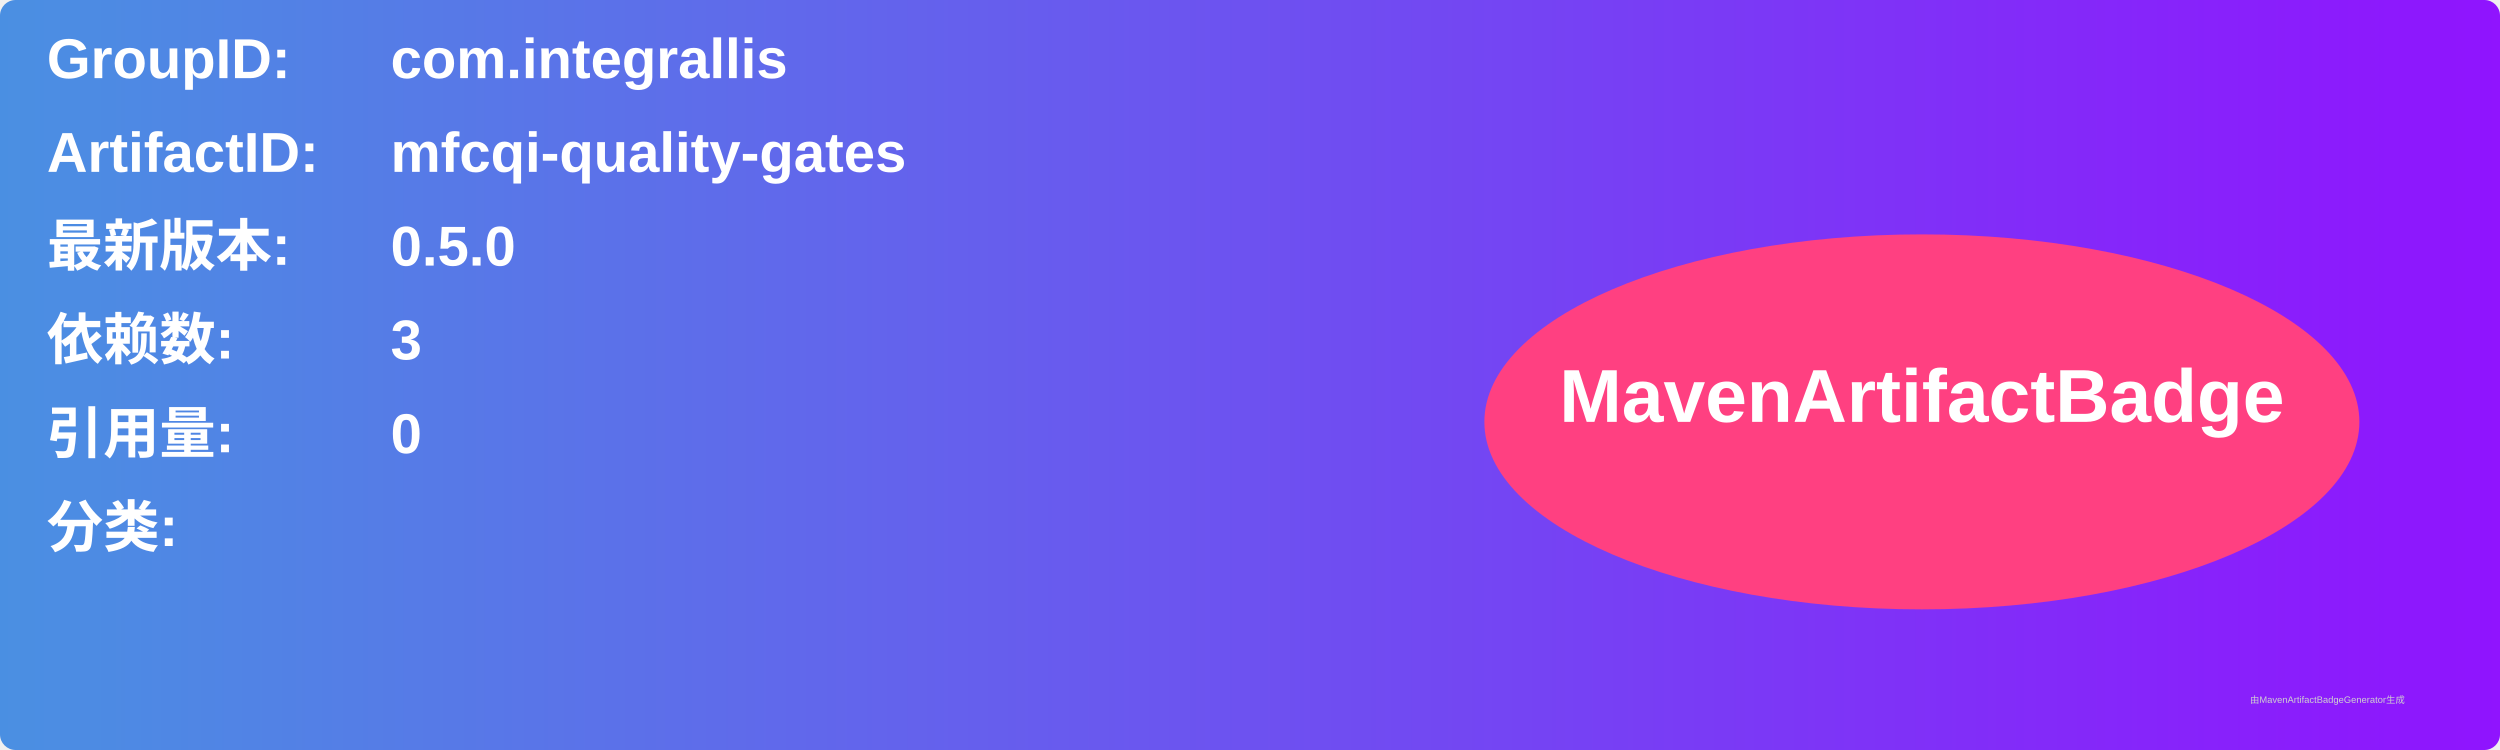
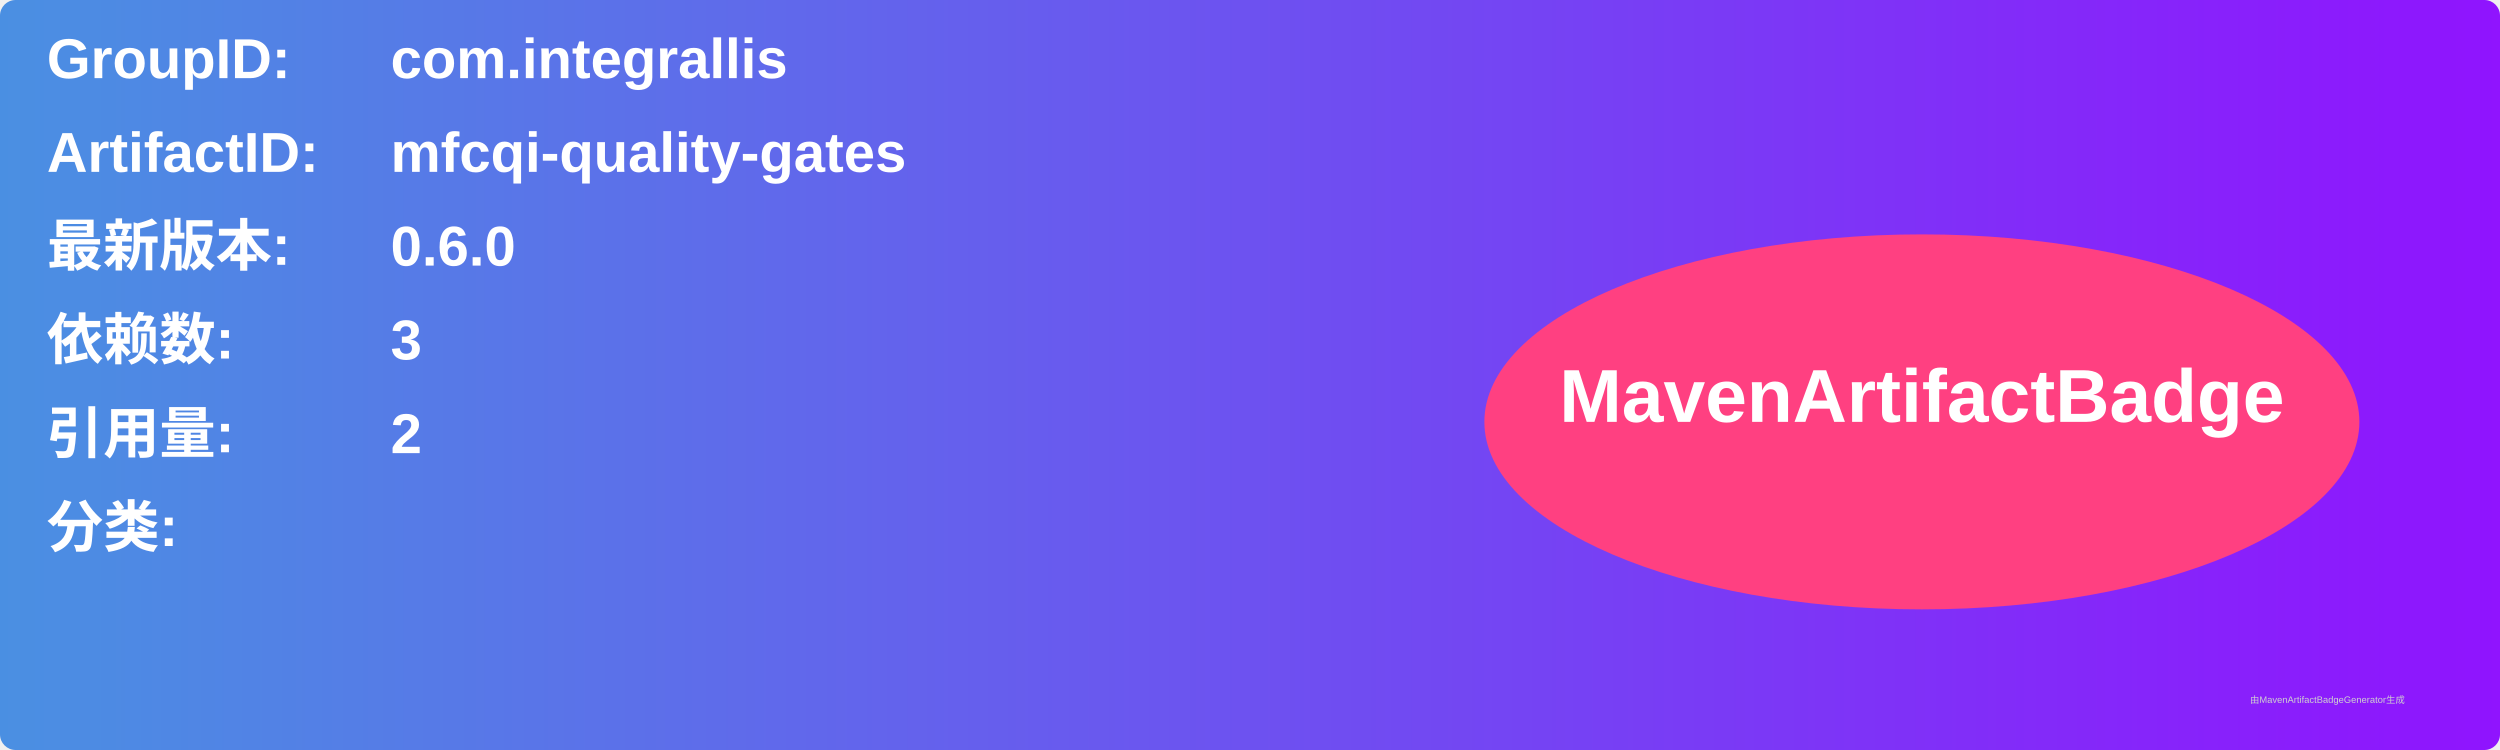
<svg xmlns="http://www.w3.org/2000/svg" width="800" height="240" viewBox="0 0 800 240">
  <linearGradient id="grad" x1="0%" y1="0%" x2="100%" y2="0%">
    <stop offset="0%" stop-color="#4a90e2" />
    <stop offset="100%" stop-color="#9013fe" />
  </linearGradient>
  <rect width="100%" height="100%" rx="5" ry="5" fill="url(#grad)" />
  <g transform="translate(15, 15)">
    <text x="0" y="10" font-family="Arial" font-size="18" fill="white" font-weight="bold" width="260">GroupID:</text>
    <text x="110" y="10" font-family="Arial" font-size="18" fill="white" font-weight="bold" width="460">com.integrallis</text>
    <text x="0" y="40" font-family="Arial" font-size="18" fill="white" font-weight="bold" width="260">ArtifactID:</text>
    <text x="110" y="40" font-family="Arial" font-size="18" fill="white" font-weight="bold" width="460">mfcqi-quality-gates</text>
    <text x="0" y="70" font-family="Arial" font-size="18" fill="white" font-weight="bold">最新版本:</text>
    <text x="110" y="70" font-family="Arial" font-size="18" fill="white" font-weight="bold">
-       <tspan font-weight="bold">0.5.0</tspan>
+       <tspan font-weight="bold">0.6.0</tspan>
    </text>
    <text x="0" y="100" font-family="Arial" font-size="18" fill="white" font-weight="bold">依赖数: </text>
    <text x="110" y="100" font-family="Arial" font-size="18" fill="white">
      <tspan font-weight="bold">3</tspan>
    </text>
    <text x="0" y="130" font-family="Arial" font-size="18" fill="white" font-weight="bold">引用量: </text>
    <text x="110" y="130" font-family="Arial" font-size="18" fill="white">
-       <tspan font-weight="bold">0</tspan>
+       <tspan font-weight="bold">2</tspan>
    </text>
    <text x="0" y="160" font-family="Arial" font-size="18" fill="white" font-weight="bold">分类:</text>
    <text x="10" y="190" font-family="Arial" font-size="10" fill="white">
      <tspan font-weight="bold" />
    </text>
    <ellipse cx="600" cy="120" rx="140" ry="60" fill="#ff4081" />
    <text x="600" y="120" text-anchor="middle" font-family="Arial" font-size="24" fill="white" font-weight="bold">MavenArtifactBadge</text>
  </g>
  <text x="720" y="225" font-family="Arial" font-size="3" fill="#d0d0d0">由MavenArtifactBadgeGenerator生成</text>
</svg>
